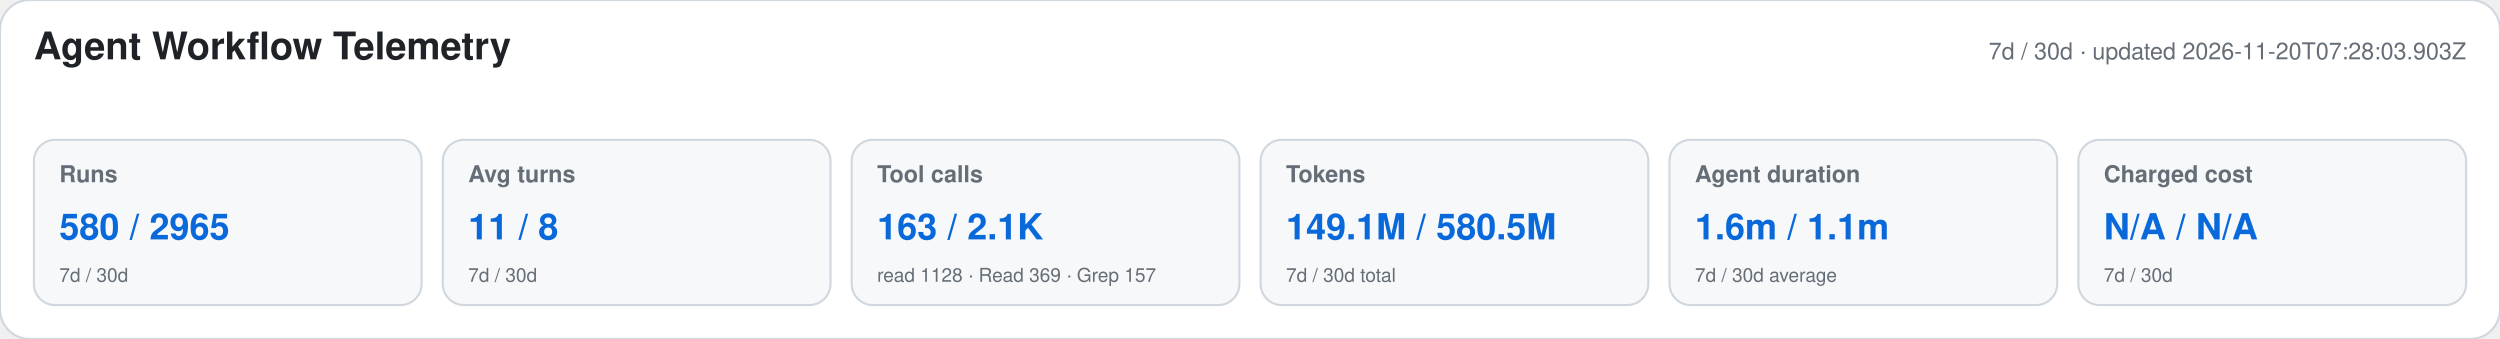
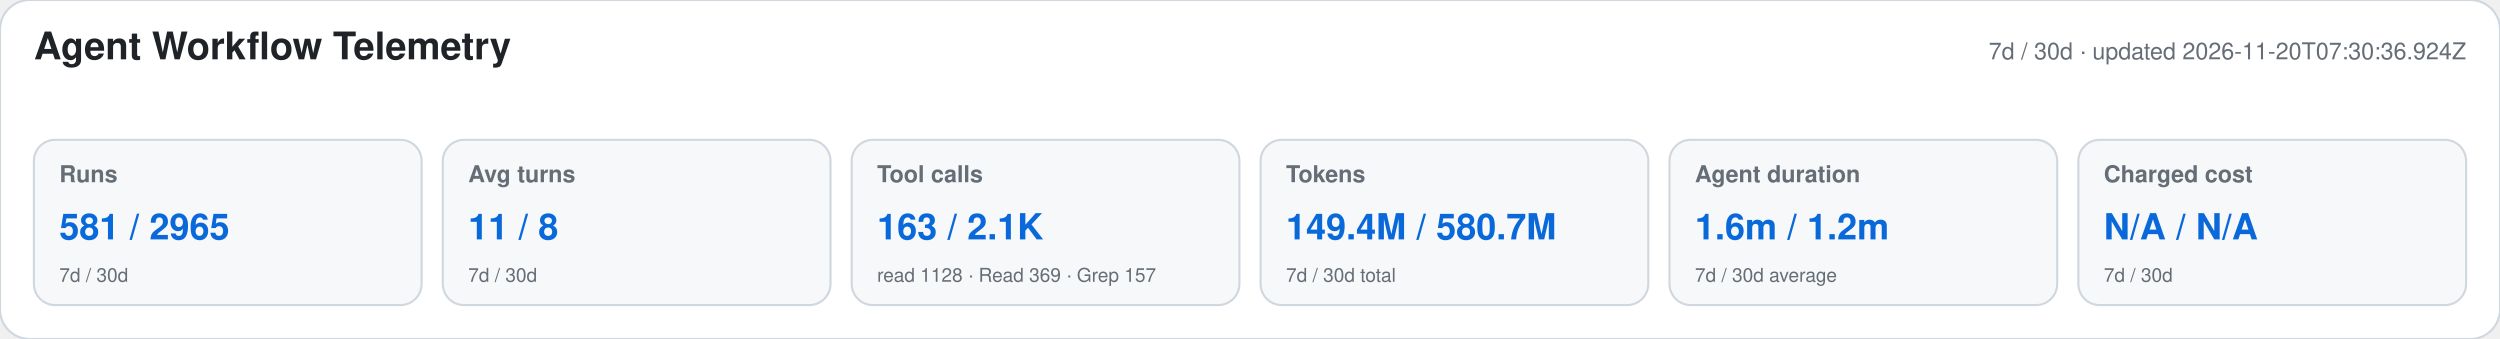
<svg xmlns="http://www.w3.org/2000/svg" width="1180" height="160" viewBox="0 0 1180 160" role="img" aria-labelledby="title desc">
  <style>text{font-family:-apple-system,BlinkMacSystemFont,"Segoe UI",Helvetica,Arial,sans-serif}.heading{font-size:18px;font-weight:650;fill:#1f2328}.meta,.label,.secondary{fill:#656d76}.meta,.label{font-size:11px}.label{font-weight:600}.primary{font-size:17px;font-weight:700;fill:#0969da}.secondary{font-size:9px}</style>
  <rect width="1180" height="160" rx="14" fill="#ffffff" stroke="#d0d7de" />
  <text x="16" y="28" class="heading">Agent Workflow Telemetry</text>
-   <text x="1164" y="28" text-anchor="end" class="meta">7d / 30d · updated 2026-11-20T07:28:03.903Z</text>
+   <text x="1164" y="28" text-anchor="end" class="meta">7d / 30d · updated 2026-11-20T07:30:36.924Z</text>
  <g>
    <rect x="16" y="66" width="183" height="78" rx="10" fill="#f6f8fa" stroke="#d0d7de" />
    <text x="28" y="86" class="label">Runs</text>
-     <text x="28" y="113" class="primary">580 / 2965</text>
+     <text x="28" y="113" class="primary">581 / 2965</text>
    <text x="28" y="133" class="secondary">7d / 30d</text>
  </g>
  <g>
    <rect x="209" y="66" width="183" height="78" rx="10" fill="#f6f8fa" stroke="#d0d7de" />
    <text x="221" y="86" class="label">Avg turns</text>
    <text x="221" y="113" class="primary">11 / 8</text>
    <text x="221" y="133" class="secondary">7d / 30d</text>
  </g>
  <g>
    <rect x="402" y="66" width="183" height="78" rx="10" fill="#f6f8fa" stroke="#d0d7de" />
    <text x="414" y="86" class="label">Tool calls</text>
    <text x="414" y="113" class="primary">163 / 2.1K</text>
    <text x="414" y="133" class="secondary">read 1128 · Read 369 · Grep 157</text>
  </g>
  <g>
    <rect x="595" y="66" width="183" height="78" rx="10" fill="#f6f8fa" stroke="#d0d7de" />
    <text x="607" y="86" class="label">Tokens</text>
-     <text x="607" y="113" class="primary">149.1M / 580.5M</text>
+     <text x="607" y="113" class="primary">149.4M / 580.7M</text>
    <text x="607" y="133" class="secondary">7d / 30d total</text>
  </g>
  <g>
    <rect x="788" y="66" width="183" height="78" rx="10" fill="#f6f8fa" stroke="#d0d7de" />
    <text x="800" y="86" class="label">Agent duration</text>
-     <text x="800" y="113" class="primary">1.6m / 1.1m</text>
+     <text x="800" y="113" class="primary">1.6m / 1.2m</text>
    <text x="800" y="133" class="secondary">7d / 30d average</text>
  </g>
  <g>
    <rect x="981" y="66" width="183" height="78" rx="10" fill="#f6f8fa" stroke="#d0d7de" />
    <text x="993" y="86" class="label">Charged cost</text>
    <text x="993" y="113" class="primary">N/A / N/A</text>
    <text x="993" y="133" class="secondary">7d / 30d</text>
  </g>
</svg>
